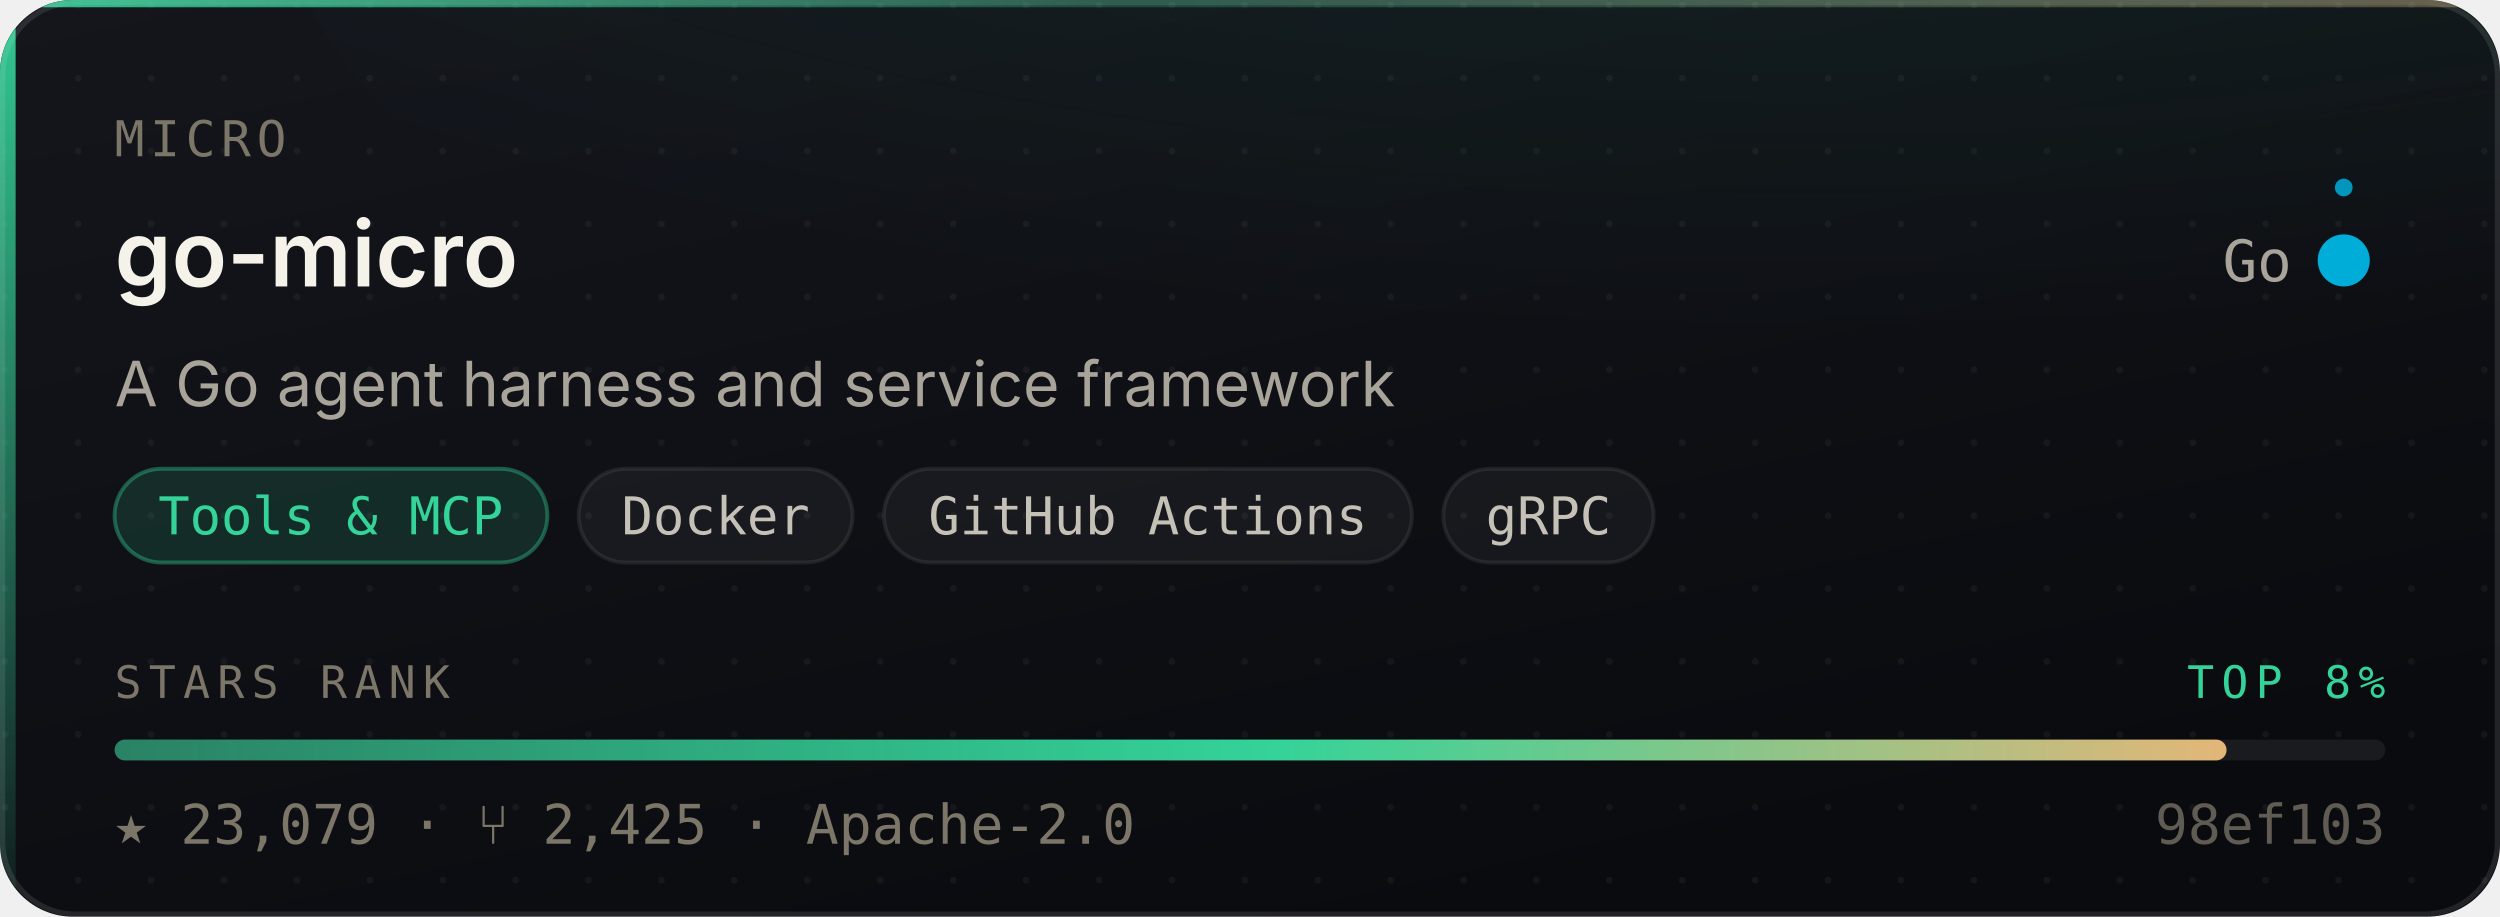
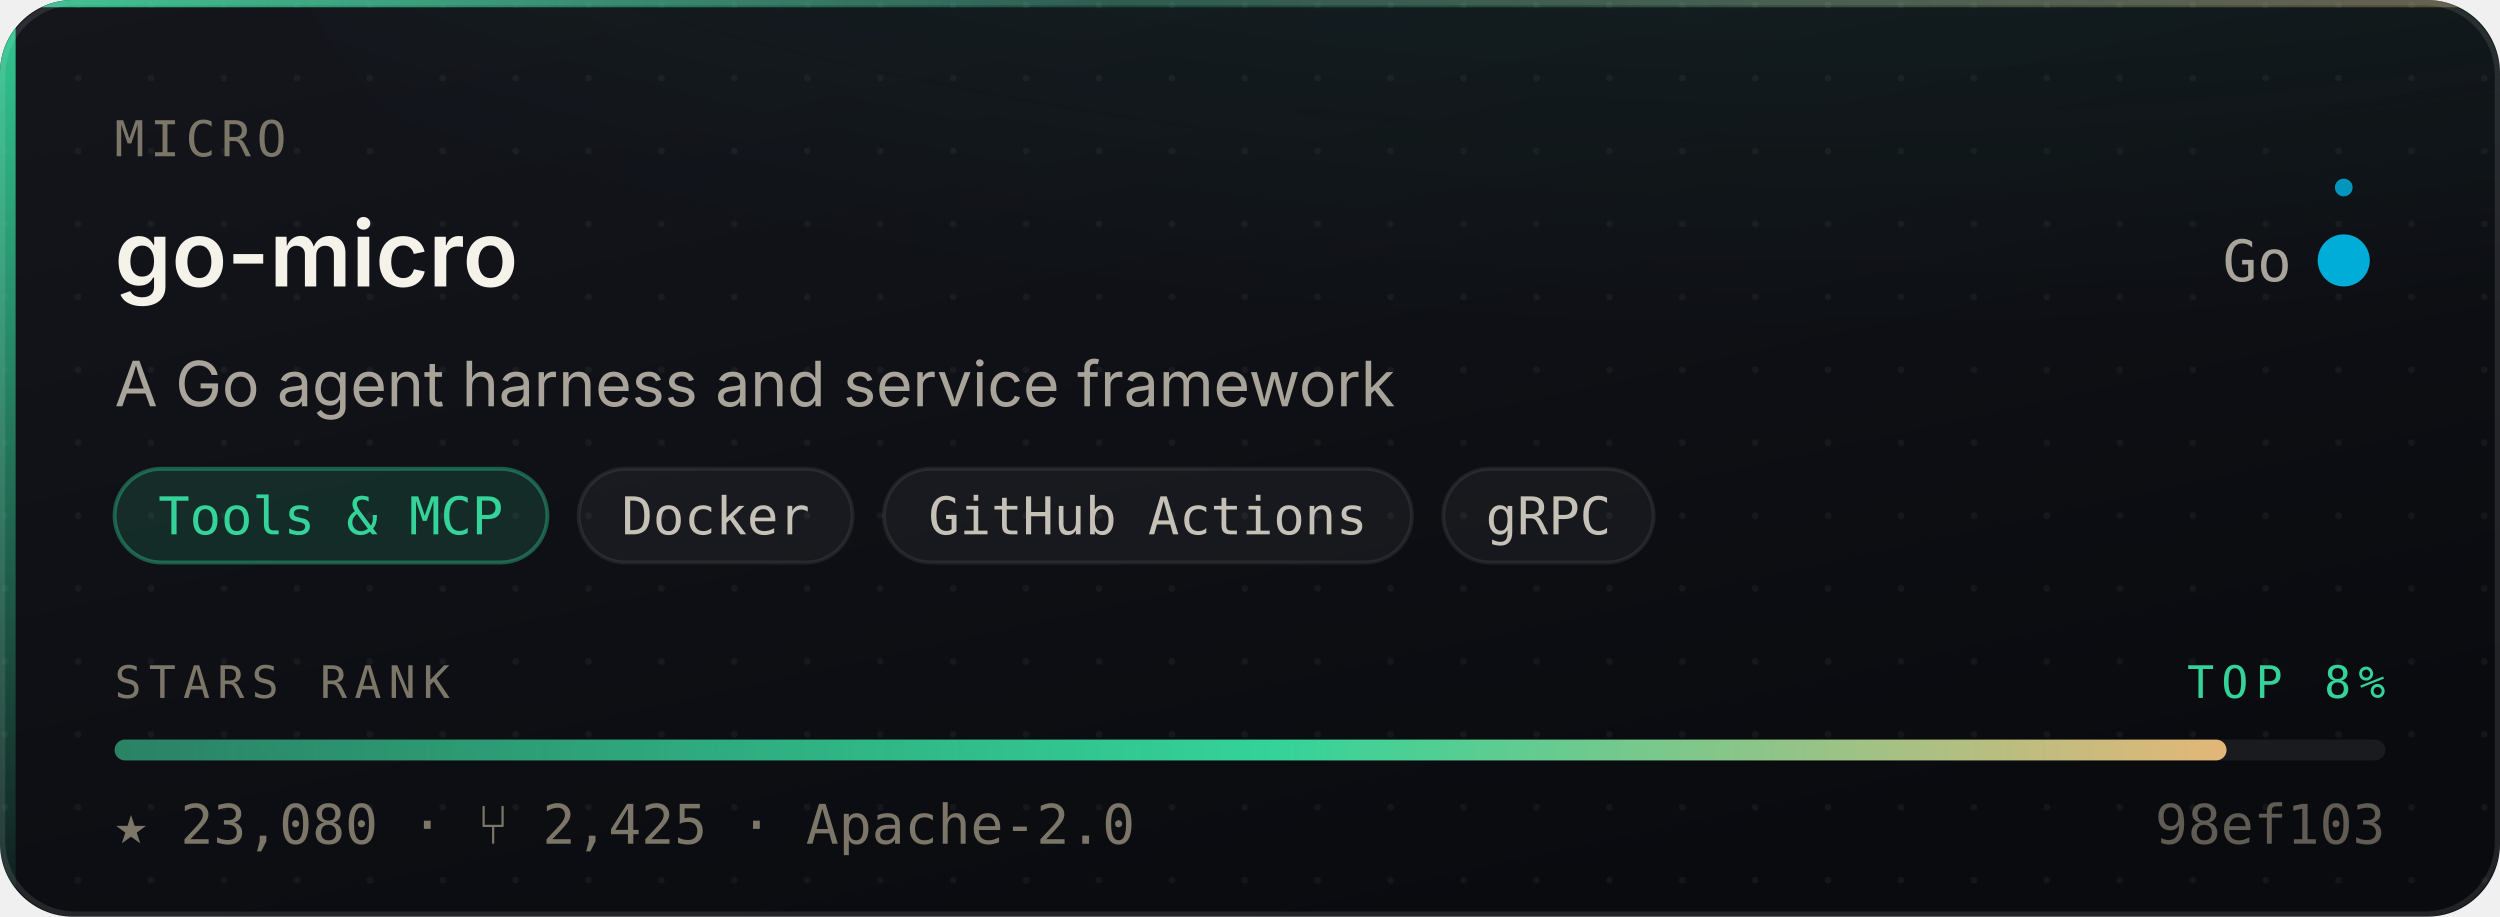
- <svg xmlns="http://www.w3.org/2000/svg" width="480" height="176" viewBox="0 0 480 176" role="img" aria-label="micro/go-micro — Tools &amp; MCP, 23,079 stars, top 8% of this corpus">
+ <svg xmlns="http://www.w3.org/2000/svg" width="480" height="176" viewBox="0 0 480 176" role="img" aria-label="micro/go-micro — Tools &amp; MCP, 23,080 stars, top 8% of this corpus">
  <style>
    /* Motion is additive decoration. With reduced motion requested the whole
       motion layer is hidden and the card is still complete and correct. */
    @media (prefers-reduced-motion: reduce){ .mo{ display:none } }
  </style>
  <defs>
    <linearGradient id="surface" x1="0" y1="0" x2="0.6" y2="1">
      <stop offset="0" stop-color="#14161C" />
      <stop offset="1" stop-color="#0A0B0F" />
    </linearGradient>
    <linearGradient id="edge" x1="0" y1="0" x2="1" y2="0">
      <stop offset="0" stop-color="#34D399" stop-opacity="0.9" />
      <stop offset="0.45" stop-color="#34D399" stop-opacity="0.25" />
      <stop offset="1" stop-color="#E3B778" stop-opacity="0.35" />
    </linearGradient>
    <linearGradient id="rail" x1="0" y1="0" x2="0" y2="1">
      <stop offset="0" stop-color="#34D399" stop-opacity="0.95" />
      <stop offset="1" stop-color="#34D399" stop-opacity="0.06" />
    </linearGradient>
    <radialGradient id="glow" cx="0.5" cy="0" r="0.85">
      <stop offset="0" stop-color="#34D399" stop-opacity="0.20" />
      <stop offset="1" stop-color="#34D399" stop-opacity="0" />
    </radialGradient>
    <linearGradient id="sheen" x1="0" y1="0" x2="1" y2="0">
      <stop offset="0" stop-color="#ffffff" stop-opacity="0" />
      <stop offset="0.5" stop-color="#ffffff" stop-opacity="0.055" />
      <stop offset="1" stop-color="#ffffff" stop-opacity="0" />
    </linearGradient>
    <linearGradient id="rankFill" x1="0" y1="0" x2="1" y2="0">
      <stop offset="0" stop-color="rgba(52,211,153,0.55)" />
      <stop offset="0.55" stop-color="#34D399" />
      <stop offset="1" stop-color="#E3B778" />
    </linearGradient>
    <pattern id="dots" width="14" height="14" patternUnits="userSpaceOnUse">
      <circle cx="1" cy="1" r="0.65" fill="#ffffff" opacity="0.045" />
    </pattern>
    <clipPath id="frame">
      <rect x="0" y="0" width="480" height="176" rx="14" />
    </clipPath>
  </defs>
  <g clip-path="url(#frame)">
    <rect width="480" height="176" fill="url(#surface)" />
    <rect width="480" height="176" fill="url(#dots)" />
    <ellipse cx="345.6" cy="-40" rx="297.6" ry="150" fill="url(#glow)" />
    <rect x="0" y="0" width="3" height="176" fill="url(#rail)" />
    <rect x="0" y="0" width="480" height="1.4" fill="url(#edge)" />
  </g>
  <rect x="0.5" y="0.5" width="479" height="175" rx="14" fill="none" stroke="rgba(255,255,255,0.10)" stroke-width="1" />
  <g class="mo" clip-path="url(#frame)">
    <rect x="-150" y="0" width="130" height="176" fill="url(#sheen)">
      <animate attributeName="x" values="-150;500" dur="5.5s" repeatCount="indefinite" />
    </rect>
    <circle r="2.6" fill="#34D399" opacity="0">
      <animateMotion dur="3.4s" repeatCount="indefinite" calcMode="linear" keyPoints="0.04;0.96" keyTimes="0;1" path="M1.5 0 L1.5 176" />
      <animate attributeName="opacity" values="0;0.95;0.95;0" keyTimes="0;0.12;0.82;1" dur="3.4s" repeatCount="indefinite" />
    </circle>
  </g>
  <text x="22" y="30" font-size="9.5" letter-spacing="1.1" fill="#7C7669" font-family="ui-monospace,SFMono-Regular,'SF Mono',Menlo,monospace">MICRO</text>
  <text x="22" y="55" font-size="17.5" font-weight="600" fill="#F5F2EA" font-family="-apple-system,BlinkMacSystemFont,'Segoe UI',Inter,Helvetica,Arial,sans-serif">go-micro</text>
  <text x="440" y="54" font-size="11" fill="#A9A49A" text-anchor="end" font-family="ui-monospace,SFMono-Regular,'SF Mono',Menlo,monospace">Go</text>
  <circle cx="450" cy="50" r="4.5" fill="#00ADD8" />
  <g class="mo">
    <g>
      <animateTransform attributeName="transform" type="rotate" from="0 450 50" to="360 450 50" dur="7s" repeatCount="indefinite" />
      <circle cx="450" cy="36" r="1.7" fill="#00ADD8" opacity="0.85" />
    </g>
    <circle cx="450" cy="50" r="4.5" fill="none" stroke="#00ADD8" stroke-width="1">
      <animate attributeName="r" values="4.5;11;4.5" dur="4s" repeatCount="indefinite" />
      <animate attributeName="stroke-opacity" values="0.5;0;0.5" dur="4s" repeatCount="indefinite" />
    </circle>
  </g>
  <text x="22" y="78" font-size="12" fill="#A9A49A" font-family="-apple-system,BlinkMacSystemFont,'Segoe UI',Inter,Helvetica,Arial,sans-serif">A Go agent harness and service framework</text>
  <rect x="22.0" y="90" width="83.1" height="18" rx="9" fill="rgba(52,211,153,0.14)" stroke="rgba(52,211,153,0.38)" stroke-width="0.75" />
  <text x="63.5" y="102.6" font-size="10" fill="#34D399" text-anchor="middle" font-family="ui-monospace,SFMono-Regular,'SF Mono',Menlo,monospace">Tools &amp; MCP</text>
  <rect x="111.1" y="90" width="52.6" height="18" rx="9" fill="rgba(255,255,255,0.045)" stroke="rgba(255,255,255,0.075)" stroke-width="0.75" />
  <text x="137.4" y="102.6" font-size="10" fill="#C6C1B7" text-anchor="middle" font-family="ui-monospace,SFMono-Regular,'SF Mono',Menlo,monospace">Docker</text>
  <rect x="169.7" y="90" width="101.4" height="18" rx="9" fill="rgba(255,255,255,0.045)" stroke="rgba(255,255,255,0.075)" stroke-width="0.75" />
  <text x="220.4" y="102.6" font-size="10" fill="#C6C1B7" text-anchor="middle" font-family="ui-monospace,SFMono-Regular,'SF Mono',Menlo,monospace">GitHub Actions</text>
  <rect x="277.1" y="90" width="40.4" height="18" rx="9" fill="rgba(255,255,255,0.045)" stroke="rgba(255,255,255,0.075)" stroke-width="0.75" />
  <text x="297.3" y="102.6" font-size="10" fill="#C6C1B7" text-anchor="middle" font-family="ui-monospace,SFMono-Regular,'SF Mono',Menlo,monospace">gRPC</text>
  <text x="22" y="134" font-size="8.6" letter-spacing="1.4" fill="#7C7669" font-family="ui-monospace,SFMono-Regular,'SF Mono',Menlo,monospace">STARS RANK</text>
  <text x="458" y="134" font-size="8.6" letter-spacing="1.4" fill="#34D399" text-anchor="end" font-family="ui-monospace,SFMono-Regular,'SF Mono',Menlo,monospace">TOP 8%</text>
  <rect x="22" y="142" width="436" height="4" rx="2" fill="rgba(255,255,255,0.07)" />
  <rect x="22" y="142" width="405.5" height="4" rx="2" fill="url(#rankFill)">
    <animate attributeName="width" from="0" to="405.5" dur="1.1s" fill="freeze" calcMode="spline" keySplines="0.16 1 0.3 1" keyTimes="0;1" />
  </rect>
-   <text x="22" y="162" font-size="10.5" fill="#7C7669" font-family="ui-monospace,SFMono-Regular,'SF Mono',Menlo,monospace">★ 23,079   ·   ⑂ 2,425   ·   Apache-2.0</text>
+   <text x="22" y="162" font-size="10.5" fill="#7C7669" font-family="ui-monospace,SFMono-Regular,'SF Mono',Menlo,monospace">★ 23,080   ·   ⑂ 2,425   ·   Apache-2.0</text>
  <text x="458" y="162" font-size="10.5" fill="#7C7669" text-anchor="end" font-family="ui-monospace,SFMono-Regular,'SF Mono',Menlo,monospace" opacity="0.75">98ef103</text>
</svg>
